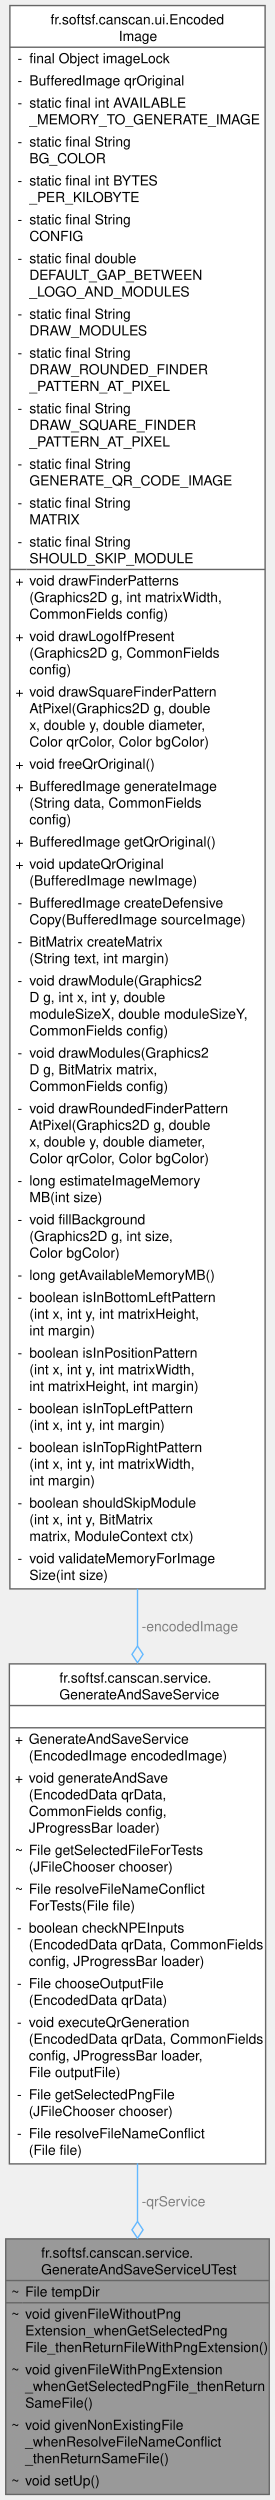
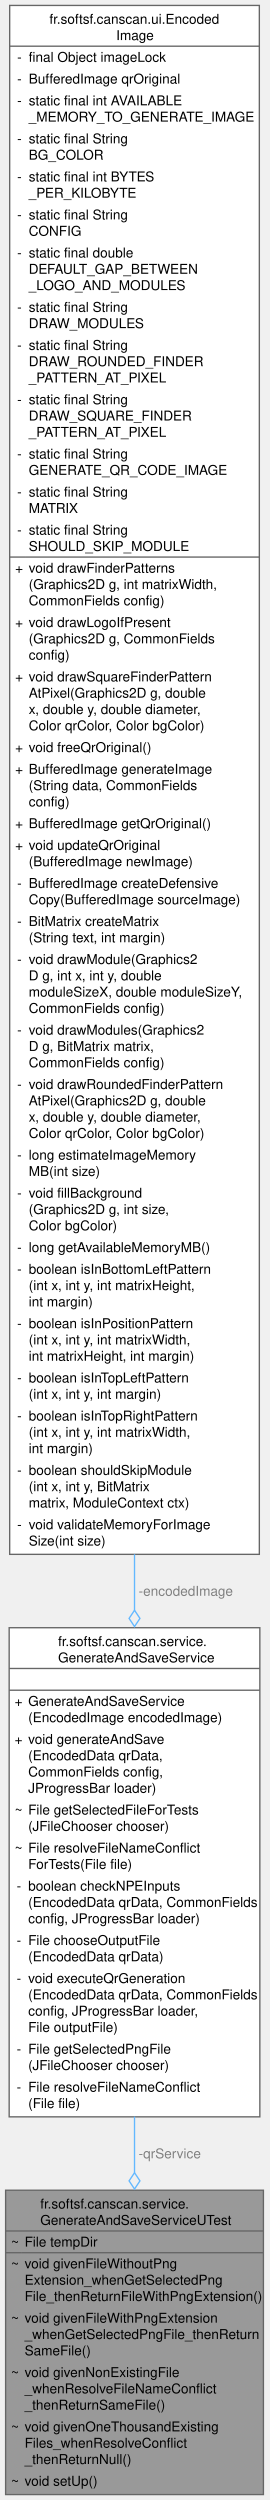
- <svg xmlns="http://www.w3.org/2000/svg" xmlns:xlink="http://www.w3.org/1999/xlink" width="198pt" height="1800pt" viewBox="0.00 0.00 197.75 1800.00">
-   <g id="graph0" class="graph" transform="scale(1 1) rotate(0) translate(4 1796)">
+ <svg xmlns="http://www.w3.org/2000/svg" xmlns:xlink="http://www.w3.org/1999/xlink" width="198pt" height="1840pt" viewBox="0.00 0.00 197.75 1840.00">
+   <g id="graph0" class="graph" transform="scale(1 1) rotate(0) translate(4 1836)">
    <g id="Node000001" class="node">
      <g id="a_Node000001">
        <a xlink:title="Suite de tests unitaires pour le service de génération et de sauvegarde des fichiers QR.">
-           <polygon fill="#999999" stroke="none" points="189.75,-184 0,-184 0,0 189.75,0 189.75,-184" />
-           <text text-anchor="start" x="25.5" y="-170.5" font-family="Helvetica,sans-Serif" font-size="10.00">fr.softsf.canscan.service.</text>
-           <text text-anchor="start" x="25.5" y="-158.5" font-family="Helvetica,sans-Serif" font-size="10.00">GenerateAndSaveServiceUTest</text>
-           <text text-anchor="start" x="4" y="-142.5" font-family="Helvetica,sans-Serif" font-size="10.00">~</text>
-           <text text-anchor="start" x="14" y="-142.5" font-family="Helvetica,sans-Serif" font-size="10.00">File tempDir</text>
+           <polygon fill="#999999" stroke="none" points="189.75,-224 0,-224 0,0 189.75,0 189.75,-224" />
+           <text text-anchor="start" x="25.5" y="-210.5" font-family="Helvetica,sans-Serif" font-size="10.00">fr.softsf.canscan.service.</text>
+           <text text-anchor="start" x="25.5" y="-198.5" font-family="Helvetica,sans-Serif" font-size="10.00">GenerateAndSaveServiceUTest</text>
+           <text text-anchor="start" x="4" y="-182.5" font-family="Helvetica,sans-Serif" font-size="10.00">~</text>
+           <text text-anchor="start" x="14" y="-182.5" font-family="Helvetica,sans-Serif" font-size="10.00">File tempDir</text>
+           <text text-anchor="start" x="4" y="-166.5" font-family="Helvetica,sans-Serif" font-size="10.00">~</text>
+           <text text-anchor="start" x="14" y="-166.5" font-family="Helvetica,sans-Serif" font-size="10.00">void givenFileWithoutPng</text>
+           <text text-anchor="start" x="14" y="-154.5" font-family="Helvetica,sans-Serif" font-size="10.00">Extension_whenGetSelectedPng</text>
+           <text text-anchor="start" x="14" y="-142.5" font-family="Helvetica,sans-Serif" font-size="10.00">File_thenReturnFileWithPngExtension()</text>
          <text text-anchor="start" x="4" y="-126.5" font-family="Helvetica,sans-Serif" font-size="10.00">~</text>
-           <text text-anchor="start" x="14" y="-126.5" font-family="Helvetica,sans-Serif" font-size="10.00">void givenFileWithoutPng</text>
-           <text text-anchor="start" x="14" y="-114.5" font-family="Helvetica,sans-Serif" font-size="10.00">Extension_whenGetSelectedPng</text>
-           <text text-anchor="start" x="14" y="-102.5" font-family="Helvetica,sans-Serif" font-size="10.00">File_thenReturnFileWithPngExtension()</text>
+           <text text-anchor="start" x="14" y="-126.5" font-family="Helvetica,sans-Serif" font-size="10.00">void givenFileWithPngExtension</text>
+           <text text-anchor="start" x="14" y="-114.5" font-family="Helvetica,sans-Serif" font-size="10.00">_whenGetSelectedPngFile_thenReturn</text>
+           <text text-anchor="start" x="14" y="-102.5" font-family="Helvetica,sans-Serif" font-size="10.00">SameFile()</text>
          <text text-anchor="start" x="4" y="-86.5" font-family="Helvetica,sans-Serif" font-size="10.00">~</text>
-           <text text-anchor="start" x="14" y="-86.5" font-family="Helvetica,sans-Serif" font-size="10.00">void givenFileWithPngExtension</text>
-           <text text-anchor="start" x="14" y="-74.5" font-family="Helvetica,sans-Serif" font-size="10.00">_whenGetSelectedPngFile_thenReturn</text>
-           <text text-anchor="start" x="14" y="-62.5" font-family="Helvetica,sans-Serif" font-size="10.00">SameFile()</text>
+           <text text-anchor="start" x="14" y="-86.5" font-family="Helvetica,sans-Serif" font-size="10.00">void givenNonExistingFile</text>
+           <text text-anchor="start" x="14" y="-74.5" font-family="Helvetica,sans-Serif" font-size="10.00">_whenResolveFileNameConflict</text>
+           <text text-anchor="start" x="14" y="-62.5" font-family="Helvetica,sans-Serif" font-size="10.00">_thenReturnSameFile()</text>
          <text text-anchor="start" x="4" y="-46.5" font-family="Helvetica,sans-Serif" font-size="10.00">~</text>
-           <text text-anchor="start" x="14" y="-46.5" font-family="Helvetica,sans-Serif" font-size="10.00">void givenNonExistingFile</text>
-           <text text-anchor="start" x="14" y="-34.5" font-family="Helvetica,sans-Serif" font-size="10.00">_whenResolveFileNameConflict</text>
-           <text text-anchor="start" x="14" y="-22.5" font-family="Helvetica,sans-Serif" font-size="10.00">_thenReturnSameFile()</text>
+           <text text-anchor="start" x="14" y="-46.5" font-family="Helvetica,sans-Serif" font-size="10.00">void givenOneThousandExisting</text>
+           <text text-anchor="start" x="14" y="-34.5" font-family="Helvetica,sans-Serif" font-size="10.00">Files_whenResolveConflict</text>
+           <text text-anchor="start" x="14" y="-22.5" font-family="Helvetica,sans-Serif" font-size="10.00">_thenReturnNull()</text>
          <text text-anchor="start" x="4" y="-6.5" font-family="Helvetica,sans-Serif" font-size="10.00">~</text>
          <text text-anchor="start" x="14" y="-6.5" font-family="Helvetica,sans-Serif" font-size="10.00">void setUp()</text>
-           <polygon fill="#666666" stroke="#666666" points="0,-154 0,-154 189.75,-154 189.75,-154 0,-154" />
-           <polygon fill="#666666" stroke="#666666" points="0,-138 0,-138 12,-138 12,-138 0,-138" />
-           <polygon fill="#666666" stroke="#666666" points="12,-138 12,-138 189.75,-138 189.75,-138 12,-138" />
-           <polygon fill="none" stroke="#666666" points="0,0 0,-184 189.75,-184 189.75,0 0,0" />
+           <polygon fill="#666666" stroke="#666666" points="0,-194 0,-194 189.75,-194 189.75,-194 0,-194" />
+           <polygon fill="#666666" stroke="#666666" points="0,-178 0,-178 12,-178 12,-178 0,-178" />
+           <polygon fill="#666666" stroke="#666666" points="12,-178 12,-178 189.75,-178 189.75,-178 12,-178" />
+           <polygon fill="none" stroke="#666666" points="0,0 0,-224 189.75,-224 189.75,0 0,0" />
        </a>
      </g>
    </g>
    <g id="Node000002" class="node">
      <g id="a_Node000002">
        <a xlink:href="classfr_1_1softsf_1_1canscan_1_1service_1_1_generate_and_save_service.html" target="_top" xlink:title="Service dedicated to QR code generation and saving.">
-           <polygon fill="white" stroke="none" points="187.12,-598 2.62,-598 2.62,-238 187.12,-238 187.12,-598" />
-           <text text-anchor="start" x="38.62" y="-584.5" font-family="Helvetica,sans-Serif" font-size="10.00">fr.softsf.canscan.service.</text>
-           <text text-anchor="start" x="38.62" y="-572.5" font-family="Helvetica,sans-Serif" font-size="10.00">GenerateAndSaveService</text>
-           <text text-anchor="start" x="93.38" y="-556.5" font-family="Helvetica,sans-Serif" font-size="10.00"> </text>
-           <text text-anchor="start" x="6.62" y="-540.5" font-family="Helvetica,sans-Serif" font-size="10.00">+</text>
-           <text text-anchor="start" x="16.62" y="-540.5" font-family="Helvetica,sans-Serif" font-size="10.00">GenerateAndSaveService</text>
-           <text text-anchor="start" x="16.62" y="-528.5" font-family="Helvetica,sans-Serif" font-size="10.00">(EncodedImage encodedImage)</text>
-           <text text-anchor="start" x="6.62" y="-512.5" font-family="Helvetica,sans-Serif" font-size="10.00">+</text>
-           <text text-anchor="start" x="16.62" y="-512.5" font-family="Helvetica,sans-Serif" font-size="10.00">void generateAndSave</text>
-           <text text-anchor="start" x="16.62" y="-500.5" font-family="Helvetica,sans-Serif" font-size="10.00">(EncodedData qrData,</text>
-           <text text-anchor="start" x="16.62" y="-488.5" font-family="Helvetica,sans-Serif" font-size="10.00"> CommonFields config,</text>
-           <text text-anchor="start" x="16.62" y="-476.5" font-family="Helvetica,sans-Serif" font-size="10.00"> JProgressBar loader)</text>
-           <text text-anchor="start" x="6.62" y="-460.5" font-family="Helvetica,sans-Serif" font-size="10.00">~</text>
-           <text text-anchor="start" x="16.62" y="-460.5" font-family="Helvetica,sans-Serif" font-size="10.00">File getSelectedFileForTests</text>
-           <text text-anchor="start" x="16.62" y="-448.5" font-family="Helvetica,sans-Serif" font-size="10.00">(JFileChooser chooser)</text>
-           <text text-anchor="start" x="6.62" y="-432.5" font-family="Helvetica,sans-Serif" font-size="10.00">~</text>
-           <text text-anchor="start" x="16.62" y="-432.5" font-family="Helvetica,sans-Serif" font-size="10.00">File resolveFileNameConflict</text>
-           <text text-anchor="start" x="16.62" y="-420.5" font-family="Helvetica,sans-Serif" font-size="10.00">ForTests(File file)</text>
+           <polygon fill="white" stroke="none" points="187.12,-638 2.62,-638 2.62,-278 187.12,-278 187.12,-638" />
+           <text text-anchor="start" x="38.62" y="-624.5" font-family="Helvetica,sans-Serif" font-size="10.00">fr.softsf.canscan.service.</text>
+           <text text-anchor="start" x="38.62" y="-612.5" font-family="Helvetica,sans-Serif" font-size="10.00">GenerateAndSaveService</text>
+           <text text-anchor="start" x="93.38" y="-596.5" font-family="Helvetica,sans-Serif" font-size="10.00"> </text>
+           <text text-anchor="start" x="6.62" y="-580.5" font-family="Helvetica,sans-Serif" font-size="10.00">+</text>
+           <text text-anchor="start" x="16.62" y="-580.5" font-family="Helvetica,sans-Serif" font-size="10.00">GenerateAndSaveService</text>
+           <text text-anchor="start" x="16.62" y="-568.5" font-family="Helvetica,sans-Serif" font-size="10.00">(EncodedImage encodedImage)</text>
+           <text text-anchor="start" x="6.62" y="-552.5" font-family="Helvetica,sans-Serif" font-size="10.00">+</text>
+           <text text-anchor="start" x="16.62" y="-552.5" font-family="Helvetica,sans-Serif" font-size="10.00">void generateAndSave</text>
+           <text text-anchor="start" x="16.62" y="-540.5" font-family="Helvetica,sans-Serif" font-size="10.00">(EncodedData qrData,</text>
+           <text text-anchor="start" x="16.62" y="-528.5" font-family="Helvetica,sans-Serif" font-size="10.00"> CommonFields config,</text>
+           <text text-anchor="start" x="16.62" y="-516.5" font-family="Helvetica,sans-Serif" font-size="10.00"> JProgressBar loader)</text>
+           <text text-anchor="start" x="6.62" y="-500.5" font-family="Helvetica,sans-Serif" font-size="10.00">~</text>
+           <text text-anchor="start" x="16.62" y="-500.5" font-family="Helvetica,sans-Serif" font-size="10.00">File getSelectedFileForTests</text>
+           <text text-anchor="start" x="16.62" y="-488.5" font-family="Helvetica,sans-Serif" font-size="10.00">(JFileChooser chooser)</text>
+           <text text-anchor="start" x="6.62" y="-472.5" font-family="Helvetica,sans-Serif" font-size="10.00">~</text>
+           <text text-anchor="start" x="16.62" y="-472.5" font-family="Helvetica,sans-Serif" font-size="10.00">File resolveFileNameConflict</text>
+           <text text-anchor="start" x="16.62" y="-460.5" font-family="Helvetica,sans-Serif" font-size="10.00">ForTests(File file)</text>
+           <text text-anchor="start" x="8.12" y="-444.5" font-family="Helvetica,sans-Serif" font-size="10.00">-</text>
+           <text text-anchor="start" x="16.62" y="-444.5" font-family="Helvetica,sans-Serif" font-size="10.00">boolean checkNPEInputs</text>
+           <text text-anchor="start" x="16.62" y="-432.5" font-family="Helvetica,sans-Serif" font-size="10.00">(EncodedData qrData, CommonFields</text>
+           <text text-anchor="start" x="16.62" y="-420.5" font-family="Helvetica,sans-Serif" font-size="10.00"> config, JProgressBar loader)</text>
          <text text-anchor="start" x="8.12" y="-404.5" font-family="Helvetica,sans-Serif" font-size="10.00">-</text>
-           <text text-anchor="start" x="16.62" y="-404.5" font-family="Helvetica,sans-Serif" font-size="10.00">boolean checkNPEInputs</text>
-           <text text-anchor="start" x="16.62" y="-392.5" font-family="Helvetica,sans-Serif" font-size="10.00">(EncodedData qrData, CommonFields</text>
-           <text text-anchor="start" x="16.62" y="-380.5" font-family="Helvetica,sans-Serif" font-size="10.00"> config, JProgressBar loader)</text>
-           <text text-anchor="start" x="8.12" y="-364.5" font-family="Helvetica,sans-Serif" font-size="10.00">-</text>
-           <text text-anchor="start" x="16.62" y="-364.5" font-family="Helvetica,sans-Serif" font-size="10.00">File chooseOutputFile</text>
-           <text text-anchor="start" x="16.62" y="-352.5" font-family="Helvetica,sans-Serif" font-size="10.00">(EncodedData qrData)</text>
-           <text text-anchor="start" x="8.12" y="-336.5" font-family="Helvetica,sans-Serif" font-size="10.00">-</text>
-           <text text-anchor="start" x="16.62" y="-336.5" font-family="Helvetica,sans-Serif" font-size="10.00">void executeQrGeneration</text>
-           <text text-anchor="start" x="16.62" y="-324.5" font-family="Helvetica,sans-Serif" font-size="10.00">(EncodedData qrData, CommonFields</text>
-           <text text-anchor="start" x="16.62" y="-312.5" font-family="Helvetica,sans-Serif" font-size="10.00"> config, JProgressBar loader,</text>
-           <text text-anchor="start" x="16.62" y="-300.5" font-family="Helvetica,sans-Serif" font-size="10.00"> File outputFile)</text>
-           <text text-anchor="start" x="8.12" y="-284.5" font-family="Helvetica,sans-Serif" font-size="10.00">-</text>
-           <text text-anchor="start" x="16.62" y="-284.5" font-family="Helvetica,sans-Serif" font-size="10.00">File getSelectedPngFile</text>
-           <text text-anchor="start" x="16.62" y="-272.5" font-family="Helvetica,sans-Serif" font-size="10.00">(JFileChooser chooser)</text>
-           <text text-anchor="start" x="8.12" y="-256.5" font-family="Helvetica,sans-Serif" font-size="10.00">-</text>
-           <text text-anchor="start" x="16.62" y="-256.5" font-family="Helvetica,sans-Serif" font-size="10.00">File resolveFileNameConflict</text>
-           <text text-anchor="start" x="16.62" y="-244.5" font-family="Helvetica,sans-Serif" font-size="10.00">(File file)</text>
-           <polygon fill="#666666" stroke="#666666" points="2.62,-568 2.62,-568 187.12,-568 187.12,-568 2.62,-568" />
-           <polygon fill="#666666" stroke="#666666" points="2.62,-552 2.62,-552 187.12,-552 187.12,-552 2.62,-552" />
-           <polygon fill="none" stroke="#666666" points="2.62,-238 2.62,-598 187.12,-598 187.12,-238 2.62,-238" />
+           <text text-anchor="start" x="16.62" y="-404.5" font-family="Helvetica,sans-Serif" font-size="10.00">File chooseOutputFile</text>
+           <text text-anchor="start" x="16.62" y="-392.5" font-family="Helvetica,sans-Serif" font-size="10.00">(EncodedData qrData)</text>
+           <text text-anchor="start" x="8.12" y="-376.5" font-family="Helvetica,sans-Serif" font-size="10.00">-</text>
+           <text text-anchor="start" x="16.62" y="-376.5" font-family="Helvetica,sans-Serif" font-size="10.00">void executeQrGeneration</text>
+           <text text-anchor="start" x="16.62" y="-364.5" font-family="Helvetica,sans-Serif" font-size="10.00">(EncodedData qrData, CommonFields</text>
+           <text text-anchor="start" x="16.62" y="-352.5" font-family="Helvetica,sans-Serif" font-size="10.00"> config, JProgressBar loader,</text>
+           <text text-anchor="start" x="16.62" y="-340.5" font-family="Helvetica,sans-Serif" font-size="10.00"> File outputFile)</text>
+           <text text-anchor="start" x="8.12" y="-324.5" font-family="Helvetica,sans-Serif" font-size="10.00">-</text>
+           <text text-anchor="start" x="16.62" y="-324.5" font-family="Helvetica,sans-Serif" font-size="10.00">File getSelectedPngFile</text>
+           <text text-anchor="start" x="16.62" y="-312.5" font-family="Helvetica,sans-Serif" font-size="10.00">(JFileChooser chooser)</text>
+           <text text-anchor="start" x="8.12" y="-296.5" font-family="Helvetica,sans-Serif" font-size="10.00">-</text>
+           <text text-anchor="start" x="16.62" y="-296.5" font-family="Helvetica,sans-Serif" font-size="10.00">File resolveFileNameConflict</text>
+           <text text-anchor="start" x="16.62" y="-284.5" font-family="Helvetica,sans-Serif" font-size="10.00">(File file)</text>
+           <polygon fill="#666666" stroke="#666666" points="2.62,-608 2.62,-608 187.12,-608 187.12,-608 2.62,-608" />
+           <polygon fill="#666666" stroke="#666666" points="2.62,-592 2.62,-592 187.12,-592 187.12,-592 2.62,-592" />
+           <polygon fill="none" stroke="#666666" points="2.62,-278 2.62,-638 187.12,-638 187.12,-278 2.62,-278" />
        </a>
      </g>
    </g>
    <g id="edge1_Node000001_Node000002" class="edge">
      <g id="a_edge1_Node000001_Node000002">
        <a xlink:title=" ">
-           <path fill="none" stroke="#63b8ff" d="M94.88,-238.41C94.88,-224.07 94.88,-209.91 94.88,-196.37" />
-           <polygon fill="none" stroke="#63b8ff" points="94.88,-196.51 90.88,-190.51 94.88,-184.51 98.88,-190.51 94.88,-196.51" />
-         </a>
-       </g>
-       <text text-anchor="start" x="97.88" y="-207.5" font-family="Helvetica,sans-Serif" font-size="10.00" fill="grey">-qrService</text>
+           <path fill="none" stroke="#63b8ff" d="M94.88,-278.2C94.88,-264.2 94.88,-250.27 94.88,-236.77" />
+           <polygon fill="none" stroke="#63b8ff" points="94.88,-236.87 90.88,-230.87 94.88,-224.87 98.88,-230.87 94.88,-236.87" />
+         </a>
+       </g>
+       <text text-anchor="start" x="97.88" y="-247.5" font-family="Helvetica,sans-Serif" font-size="10.00" fill="grey">-qrService</text>
    </g>
    <g id="Node000003" class="node">
      <g id="a_Node000003">
        <a xlink:href="classfr_1_1softsf_1_1canscan_1_1ui_1_1_encoded_image.html" target="_top" xlink:title="Thread-safe singleton to hold a shared QR code BufferedImage.">
-           <polygon fill="white" stroke="none" points="186.75,-1792 3,-1792 3,-652 186.75,-652 186.75,-1792" />
-           <text text-anchor="start" x="32.25" y="-1778.5" font-family="Helvetica,sans-Serif" font-size="10.00">fr.softsf.canscan.ui.Encoded</text>
-           <text text-anchor="start" x="81.38" y="-1766.5" font-family="Helvetica,sans-Serif" font-size="10.00">Image</text>
-           <text text-anchor="start" x="8.5" y="-1750.5" font-family="Helvetica,sans-Serif" font-size="10.00">-</text>
-           <text text-anchor="start" x="17" y="-1750.5" font-family="Helvetica,sans-Serif" font-size="10.00">final Object imageLock</text>
-           <text text-anchor="start" x="8.5" y="-1734.5" font-family="Helvetica,sans-Serif" font-size="10.00">-</text>
-           <text text-anchor="start" x="17" y="-1734.5" font-family="Helvetica,sans-Serif" font-size="10.00">BufferedImage qrOriginal</text>
-           <text text-anchor="start" x="8.5" y="-1718.5" font-family="Helvetica,sans-Serif" font-size="10.00">-</text>
-           <text text-anchor="start" x="17" y="-1718.5" font-family="Helvetica,sans-Serif" font-size="10.00">static final int AVAILABLE</text>
-           <text text-anchor="start" x="17" y="-1706.5" font-family="Helvetica,sans-Serif" font-size="10.00">_MEMORY_TO_GENERATE_IMAGE</text>
-           <text text-anchor="start" x="8.5" y="-1690.5" font-family="Helvetica,sans-Serif" font-size="10.00">-</text>
-           <text text-anchor="start" x="17" y="-1690.5" font-family="Helvetica,sans-Serif" font-size="10.00">static final String</text>
-           <text text-anchor="start" x="17" y="-1678.5" font-family="Helvetica,sans-Serif" font-size="10.00"> BG_COLOR</text>
-           <text text-anchor="start" x="8.5" y="-1662.5" font-family="Helvetica,sans-Serif" font-size="10.00">-</text>
-           <text text-anchor="start" x="17" y="-1662.5" font-family="Helvetica,sans-Serif" font-size="10.00">static final int BYTES</text>
-           <text text-anchor="start" x="17" y="-1650.5" font-family="Helvetica,sans-Serif" font-size="10.00">_PER_KILOBYTE</text>
-           <text text-anchor="start" x="8.5" y="-1634.5" font-family="Helvetica,sans-Serif" font-size="10.00">-</text>
-           <text text-anchor="start" x="17" y="-1634.5" font-family="Helvetica,sans-Serif" font-size="10.00">static final String</text>
-           <text text-anchor="start" x="17" y="-1622.5" font-family="Helvetica,sans-Serif" font-size="10.00"> CONFIG</text>
+           <polygon fill="white" stroke="none" points="186.75,-1832 3,-1832 3,-692 186.75,-692 186.75,-1832" />
+           <text text-anchor="start" x="32.25" y="-1818.5" font-family="Helvetica,sans-Serif" font-size="10.00">fr.softsf.canscan.ui.Encoded</text>
+           <text text-anchor="start" x="81.38" y="-1806.5" font-family="Helvetica,sans-Serif" font-size="10.00">Image</text>
+           <text text-anchor="start" x="8.5" y="-1790.5" font-family="Helvetica,sans-Serif" font-size="10.00">-</text>
+           <text text-anchor="start" x="17" y="-1790.5" font-family="Helvetica,sans-Serif" font-size="10.00">final Object imageLock</text>
+           <text text-anchor="start" x="8.5" y="-1774.5" font-family="Helvetica,sans-Serif" font-size="10.00">-</text>
+           <text text-anchor="start" x="17" y="-1774.5" font-family="Helvetica,sans-Serif" font-size="10.00">BufferedImage qrOriginal</text>
+           <text text-anchor="start" x="8.5" y="-1758.5" font-family="Helvetica,sans-Serif" font-size="10.00">-</text>
+           <text text-anchor="start" x="17" y="-1758.5" font-family="Helvetica,sans-Serif" font-size="10.00">static final int AVAILABLE</text>
+           <text text-anchor="start" x="17" y="-1746.5" font-family="Helvetica,sans-Serif" font-size="10.00">_MEMORY_TO_GENERATE_IMAGE</text>
+           <text text-anchor="start" x="8.5" y="-1730.5" font-family="Helvetica,sans-Serif" font-size="10.00">-</text>
+           <text text-anchor="start" x="17" y="-1730.5" font-family="Helvetica,sans-Serif" font-size="10.00">static final String</text>
+           <text text-anchor="start" x="17" y="-1718.5" font-family="Helvetica,sans-Serif" font-size="10.00"> BG_COLOR</text>
+           <text text-anchor="start" x="8.5" y="-1702.5" font-family="Helvetica,sans-Serif" font-size="10.00">-</text>
+           <text text-anchor="start" x="17" y="-1702.5" font-family="Helvetica,sans-Serif" font-size="10.00">static final int BYTES</text>
+           <text text-anchor="start" x="17" y="-1690.5" font-family="Helvetica,sans-Serif" font-size="10.00">_PER_KILOBYTE</text>
+           <text text-anchor="start" x="8.5" y="-1674.5" font-family="Helvetica,sans-Serif" font-size="10.00">-</text>
+           <text text-anchor="start" x="17" y="-1674.5" font-family="Helvetica,sans-Serif" font-size="10.00">static final String</text>
+           <text text-anchor="start" x="17" y="-1662.5" font-family="Helvetica,sans-Serif" font-size="10.00"> CONFIG</text>
+           <text text-anchor="start" x="8.5" y="-1646.5" font-family="Helvetica,sans-Serif" font-size="10.00">-</text>
+           <text text-anchor="start" x="17" y="-1646.5" font-family="Helvetica,sans-Serif" font-size="10.00">static final double</text>
+           <text text-anchor="start" x="17" y="-1634.5" font-family="Helvetica,sans-Serif" font-size="10.00"> DEFAULT_GAP_BETWEEN</text>
+           <text text-anchor="start" x="17" y="-1622.5" font-family="Helvetica,sans-Serif" font-size="10.00">_LOGO_AND_MODULES</text>
          <text text-anchor="start" x="8.5" y="-1606.5" font-family="Helvetica,sans-Serif" font-size="10.00">-</text>
-           <text text-anchor="start" x="17" y="-1606.5" font-family="Helvetica,sans-Serif" font-size="10.00">static final double</text>
-           <text text-anchor="start" x="17" y="-1594.5" font-family="Helvetica,sans-Serif" font-size="10.00"> DEFAULT_GAP_BETWEEN</text>
-           <text text-anchor="start" x="17" y="-1582.5" font-family="Helvetica,sans-Serif" font-size="10.00">_LOGO_AND_MODULES</text>
-           <text text-anchor="start" x="8.5" y="-1566.5" font-family="Helvetica,sans-Serif" font-size="10.00">-</text>
-           <text text-anchor="start" x="17" y="-1566.5" font-family="Helvetica,sans-Serif" font-size="10.00">static final String</text>
-           <text text-anchor="start" x="17" y="-1554.5" font-family="Helvetica,sans-Serif" font-size="10.00"> DRAW_MODULES</text>
+           <text text-anchor="start" x="17" y="-1606.5" font-family="Helvetica,sans-Serif" font-size="10.00">static final String</text>
+           <text text-anchor="start" x="17" y="-1594.5" font-family="Helvetica,sans-Serif" font-size="10.00"> DRAW_MODULES</text>
+           <text text-anchor="start" x="8.5" y="-1578.5" font-family="Helvetica,sans-Serif" font-size="10.00">-</text>
+           <text text-anchor="start" x="17" y="-1578.5" font-family="Helvetica,sans-Serif" font-size="10.00">static final String</text>
+           <text text-anchor="start" x="17" y="-1566.5" font-family="Helvetica,sans-Serif" font-size="10.00"> DRAW_ROUNDED_FINDER</text>
+           <text text-anchor="start" x="17" y="-1554.5" font-family="Helvetica,sans-Serif" font-size="10.00">_PATTERN_AT_PIXEL</text>
          <text text-anchor="start" x="8.5" y="-1538.5" font-family="Helvetica,sans-Serif" font-size="10.00">-</text>
          <text text-anchor="start" x="17" y="-1538.5" font-family="Helvetica,sans-Serif" font-size="10.00">static final String</text>
-           <text text-anchor="start" x="17" y="-1526.5" font-family="Helvetica,sans-Serif" font-size="10.00"> DRAW_ROUNDED_FINDER</text>
+           <text text-anchor="start" x="17" y="-1526.5" font-family="Helvetica,sans-Serif" font-size="10.00"> DRAW_SQUARE_FINDER</text>
          <text text-anchor="start" x="17" y="-1514.5" font-family="Helvetica,sans-Serif" font-size="10.00">_PATTERN_AT_PIXEL</text>
          <text text-anchor="start" x="8.5" y="-1498.5" font-family="Helvetica,sans-Serif" font-size="10.00">-</text>
          <text text-anchor="start" x="17" y="-1498.5" font-family="Helvetica,sans-Serif" font-size="10.00">static final String</text>
-           <text text-anchor="start" x="17" y="-1486.5" font-family="Helvetica,sans-Serif" font-size="10.00"> DRAW_SQUARE_FINDER</text>
-           <text text-anchor="start" x="17" y="-1474.5" font-family="Helvetica,sans-Serif" font-size="10.00">_PATTERN_AT_PIXEL</text>
-           <text text-anchor="start" x="8.5" y="-1458.5" font-family="Helvetica,sans-Serif" font-size="10.00">-</text>
-           <text text-anchor="start" x="17" y="-1458.5" font-family="Helvetica,sans-Serif" font-size="10.00">static final String</text>
-           <text text-anchor="start" x="17" y="-1446.5" font-family="Helvetica,sans-Serif" font-size="10.00"> GENERATE_QR_CODE_IMAGE</text>
-           <text text-anchor="start" x="8.5" y="-1430.5" font-family="Helvetica,sans-Serif" font-size="10.00">-</text>
-           <text text-anchor="start" x="17" y="-1430.5" font-family="Helvetica,sans-Serif" font-size="10.00">static final String</text>
-           <text text-anchor="start" x="17" y="-1418.5" font-family="Helvetica,sans-Serif" font-size="10.00"> MATRIX</text>
-           <text text-anchor="start" x="8.5" y="-1402.5" font-family="Helvetica,sans-Serif" font-size="10.00">-</text>
-           <text text-anchor="start" x="17" y="-1402.5" font-family="Helvetica,sans-Serif" font-size="10.00">static final String</text>
-           <text text-anchor="start" x="17" y="-1390.5" font-family="Helvetica,sans-Serif" font-size="10.00"> SHOULD_SKIP_MODULE</text>
+           <text text-anchor="start" x="17" y="-1486.5" font-family="Helvetica,sans-Serif" font-size="10.00"> GENERATE_QR_CODE_IMAGE</text>
+           <text text-anchor="start" x="8.5" y="-1470.5" font-family="Helvetica,sans-Serif" font-size="10.00">-</text>
+           <text text-anchor="start" x="17" y="-1470.5" font-family="Helvetica,sans-Serif" font-size="10.00">static final String</text>
+           <text text-anchor="start" x="17" y="-1458.5" font-family="Helvetica,sans-Serif" font-size="10.00"> MATRIX</text>
+           <text text-anchor="start" x="8.5" y="-1442.5" font-family="Helvetica,sans-Serif" font-size="10.00">-</text>
+           <text text-anchor="start" x="17" y="-1442.5" font-family="Helvetica,sans-Serif" font-size="10.00">static final String</text>
+           <text text-anchor="start" x="17" y="-1430.5" font-family="Helvetica,sans-Serif" font-size="10.00"> SHOULD_SKIP_MODULE</text>
+           <text text-anchor="start" x="7" y="-1414.5" font-family="Helvetica,sans-Serif" font-size="10.00">+</text>
+           <text text-anchor="start" x="17" y="-1414.5" font-family="Helvetica,sans-Serif" font-size="10.00">void drawFinderPatterns</text>
+           <text text-anchor="start" x="17" y="-1402.5" font-family="Helvetica,sans-Serif" font-size="10.00">(Graphics2D g, int matrixWidth,</text>
+           <text text-anchor="start" x="17" y="-1390.5" font-family="Helvetica,sans-Serif" font-size="10.00"> CommonFields config)</text>
          <text text-anchor="start" x="7" y="-1374.5" font-family="Helvetica,sans-Serif" font-size="10.00">+</text>
-           <text text-anchor="start" x="17" y="-1374.5" font-family="Helvetica,sans-Serif" font-size="10.00">void drawFinderPatterns</text>
-           <text text-anchor="start" x="17" y="-1362.5" font-family="Helvetica,sans-Serif" font-size="10.00">(Graphics2D g, int matrixWidth,</text>
-           <text text-anchor="start" x="17" y="-1350.5" font-family="Helvetica,sans-Serif" font-size="10.00"> CommonFields config)</text>
+           <text text-anchor="start" x="17" y="-1374.5" font-family="Helvetica,sans-Serif" font-size="10.00">void drawLogoIfPresent</text>
+           <text text-anchor="start" x="17" y="-1362.5" font-family="Helvetica,sans-Serif" font-size="10.00">(Graphics2D g, CommonFields</text>
+           <text text-anchor="start" x="17" y="-1350.5" font-family="Helvetica,sans-Serif" font-size="10.00"> config)</text>
          <text text-anchor="start" x="7" y="-1334.5" font-family="Helvetica,sans-Serif" font-size="10.00">+</text>
-           <text text-anchor="start" x="17" y="-1334.5" font-family="Helvetica,sans-Serif" font-size="10.00">void drawLogoIfPresent</text>
-           <text text-anchor="start" x="17" y="-1322.5" font-family="Helvetica,sans-Serif" font-size="10.00">(Graphics2D g, CommonFields</text>
-           <text text-anchor="start" x="17" y="-1310.5" font-family="Helvetica,sans-Serif" font-size="10.00"> config)</text>
-           <text text-anchor="start" x="7" y="-1294.5" font-family="Helvetica,sans-Serif" font-size="10.00">+</text>
-           <text text-anchor="start" x="17" y="-1294.5" font-family="Helvetica,sans-Serif" font-size="10.00">void drawSquareFinderPattern</text>
-           <text text-anchor="start" x="17" y="-1282.5" font-family="Helvetica,sans-Serif" font-size="10.00">AtPixel(Graphics2D g, double</text>
-           <text text-anchor="start" x="17" y="-1270.5" font-family="Helvetica,sans-Serif" font-size="10.00"> x, double y, double diameter,</text>
-           <text text-anchor="start" x="17" y="-1258.5" font-family="Helvetica,sans-Serif" font-size="10.00"> Color qrColor, Color bgColor)</text>
-           <text text-anchor="start" x="7" y="-1242.5" font-family="Helvetica,sans-Serif" font-size="10.00">+</text>
-           <text text-anchor="start" x="17" y="-1242.5" font-family="Helvetica,sans-Serif" font-size="10.00">void freeQrOriginal()</text>
+           <text text-anchor="start" x="17" y="-1334.5" font-family="Helvetica,sans-Serif" font-size="10.00">void drawSquareFinderPattern</text>
+           <text text-anchor="start" x="17" y="-1322.5" font-family="Helvetica,sans-Serif" font-size="10.00">AtPixel(Graphics2D g, double</text>
+           <text text-anchor="start" x="17" y="-1310.5" font-family="Helvetica,sans-Serif" font-size="10.00"> x, double y, double diameter,</text>
+           <text text-anchor="start" x="17" y="-1298.5" font-family="Helvetica,sans-Serif" font-size="10.00"> Color qrColor, Color bgColor)</text>
+           <text text-anchor="start" x="7" y="-1282.5" font-family="Helvetica,sans-Serif" font-size="10.00">+</text>
+           <text text-anchor="start" x="17" y="-1282.5" font-family="Helvetica,sans-Serif" font-size="10.00">void freeQrOriginal()</text>
+           <text text-anchor="start" x="7" y="-1266.5" font-family="Helvetica,sans-Serif" font-size="10.00">+</text>
+           <text text-anchor="start" x="17" y="-1266.5" font-family="Helvetica,sans-Serif" font-size="10.00">BufferedImage generateImage</text>
+           <text text-anchor="start" x="17" y="-1254.5" font-family="Helvetica,sans-Serif" font-size="10.00">(String data, CommonFields</text>
+           <text text-anchor="start" x="17" y="-1242.5" font-family="Helvetica,sans-Serif" font-size="10.00"> config)</text>
          <text text-anchor="start" x="7" y="-1226.5" font-family="Helvetica,sans-Serif" font-size="10.00">+</text>
-           <text text-anchor="start" x="17" y="-1226.5" font-family="Helvetica,sans-Serif" font-size="10.00">BufferedImage generateImage</text>
-           <text text-anchor="start" x="17" y="-1214.5" font-family="Helvetica,sans-Serif" font-size="10.00">(String data, CommonFields</text>
-           <text text-anchor="start" x="17" y="-1202.5" font-family="Helvetica,sans-Serif" font-size="10.00"> config)</text>
-           <text text-anchor="start" x="7" y="-1186.5" font-family="Helvetica,sans-Serif" font-size="10.00">+</text>
-           <text text-anchor="start" x="17" y="-1186.5" font-family="Helvetica,sans-Serif" font-size="10.00">BufferedImage getQrOriginal()</text>
-           <text text-anchor="start" x="7" y="-1170.5" font-family="Helvetica,sans-Serif" font-size="10.00">+</text>
-           <text text-anchor="start" x="17" y="-1170.5" font-family="Helvetica,sans-Serif" font-size="10.00">void updateQrOriginal</text>
-           <text text-anchor="start" x="17" y="-1158.5" font-family="Helvetica,sans-Serif" font-size="10.00">(BufferedImage newImage)</text>
-           <text text-anchor="start" x="8.5" y="-1142.5" font-family="Helvetica,sans-Serif" font-size="10.00">-</text>
-           <text text-anchor="start" x="17" y="-1142.5" font-family="Helvetica,sans-Serif" font-size="10.00">BufferedImage createDefensive</text>
-           <text text-anchor="start" x="17" y="-1130.5" font-family="Helvetica,sans-Serif" font-size="10.00">Copy(BufferedImage sourceImage)</text>
-           <text text-anchor="start" x="8.5" y="-1114.5" font-family="Helvetica,sans-Serif" font-size="10.00">-</text>
-           <text text-anchor="start" x="17" y="-1114.5" font-family="Helvetica,sans-Serif" font-size="10.00">BitMatrix createMatrix</text>
-           <text text-anchor="start" x="17" y="-1102.5" font-family="Helvetica,sans-Serif" font-size="10.00">(String text, int margin)</text>
-           <text text-anchor="start" x="8.5" y="-1086.5" font-family="Helvetica,sans-Serif" font-size="10.00">-</text>
-           <text text-anchor="start" x="17" y="-1086.5" font-family="Helvetica,sans-Serif" font-size="10.00">void drawModule(Graphics2</text>
-           <text text-anchor="start" x="17" y="-1074.5" font-family="Helvetica,sans-Serif" font-size="10.00">D g, int x, int y, double</text>
-           <text text-anchor="start" x="17" y="-1062.5" font-family="Helvetica,sans-Serif" font-size="10.00"> moduleSizeX, double moduleSizeY,</text>
+           <text text-anchor="start" x="17" y="-1226.5" font-family="Helvetica,sans-Serif" font-size="10.00">BufferedImage getQrOriginal()</text>
+           <text text-anchor="start" x="7" y="-1210.5" font-family="Helvetica,sans-Serif" font-size="10.00">+</text>
+           <text text-anchor="start" x="17" y="-1210.5" font-family="Helvetica,sans-Serif" font-size="10.00">void updateQrOriginal</text>
+           <text text-anchor="start" x="17" y="-1198.5" font-family="Helvetica,sans-Serif" font-size="10.00">(BufferedImage newImage)</text>
+           <text text-anchor="start" x="8.5" y="-1182.5" font-family="Helvetica,sans-Serif" font-size="10.00">-</text>
+           <text text-anchor="start" x="17" y="-1182.5" font-family="Helvetica,sans-Serif" font-size="10.00">BufferedImage createDefensive</text>
+           <text text-anchor="start" x="17" y="-1170.5" font-family="Helvetica,sans-Serif" font-size="10.00">Copy(BufferedImage sourceImage)</text>
+           <text text-anchor="start" x="8.5" y="-1154.5" font-family="Helvetica,sans-Serif" font-size="10.00">-</text>
+           <text text-anchor="start" x="17" y="-1154.5" font-family="Helvetica,sans-Serif" font-size="10.00">BitMatrix createMatrix</text>
+           <text text-anchor="start" x="17" y="-1142.5" font-family="Helvetica,sans-Serif" font-size="10.00">(String text, int margin)</text>
+           <text text-anchor="start" x="8.5" y="-1126.5" font-family="Helvetica,sans-Serif" font-size="10.00">-</text>
+           <text text-anchor="start" x="17" y="-1126.5" font-family="Helvetica,sans-Serif" font-size="10.00">void drawModule(Graphics2</text>
+           <text text-anchor="start" x="17" y="-1114.5" font-family="Helvetica,sans-Serif" font-size="10.00">D g, int x, int y, double</text>
+           <text text-anchor="start" x="17" y="-1102.5" font-family="Helvetica,sans-Serif" font-size="10.00"> moduleSizeX, double moduleSizeY,</text>
+           <text text-anchor="start" x="17" y="-1090.5" font-family="Helvetica,sans-Serif" font-size="10.00"> CommonFields config)</text>
+           <text text-anchor="start" x="8.5" y="-1074.5" font-family="Helvetica,sans-Serif" font-size="10.00">-</text>
+           <text text-anchor="start" x="17" y="-1074.5" font-family="Helvetica,sans-Serif" font-size="10.00">void drawModules(Graphics2</text>
+           <text text-anchor="start" x="17" y="-1062.5" font-family="Helvetica,sans-Serif" font-size="10.00">D g, BitMatrix matrix,</text>
          <text text-anchor="start" x="17" y="-1050.5" font-family="Helvetica,sans-Serif" font-size="10.00"> CommonFields config)</text>
          <text text-anchor="start" x="8.5" y="-1034.5" font-family="Helvetica,sans-Serif" font-size="10.00">-</text>
-           <text text-anchor="start" x="17" y="-1034.5" font-family="Helvetica,sans-Serif" font-size="10.00">void drawModules(Graphics2</text>
-           <text text-anchor="start" x="17" y="-1022.5" font-family="Helvetica,sans-Serif" font-size="10.00">D g, BitMatrix matrix,</text>
-           <text text-anchor="start" x="17" y="-1010.5" font-family="Helvetica,sans-Serif" font-size="10.00"> CommonFields config)</text>
-           <text text-anchor="start" x="8.5" y="-994.5" font-family="Helvetica,sans-Serif" font-size="10.00">-</text>
-           <text text-anchor="start" x="17" y="-994.5" font-family="Helvetica,sans-Serif" font-size="10.00">void drawRoundedFinderPattern</text>
-           <text text-anchor="start" x="17" y="-982.5" font-family="Helvetica,sans-Serif" font-size="10.00">AtPixel(Graphics2D g, double</text>
-           <text text-anchor="start" x="17" y="-970.5" font-family="Helvetica,sans-Serif" font-size="10.00"> x, double y, double diameter,</text>
-           <text text-anchor="start" x="17" y="-958.5" font-family="Helvetica,sans-Serif" font-size="10.00"> Color qrColor, Color bgColor)</text>
-           <text text-anchor="start" x="8.5" y="-942.5" font-family="Helvetica,sans-Serif" font-size="10.00">-</text>
-           <text text-anchor="start" x="17" y="-942.5" font-family="Helvetica,sans-Serif" font-size="10.00">long estimateImageMemory</text>
-           <text text-anchor="start" x="17" y="-930.5" font-family="Helvetica,sans-Serif" font-size="10.00">MB(int size)</text>
+           <text text-anchor="start" x="17" y="-1034.5" font-family="Helvetica,sans-Serif" font-size="10.00">void drawRoundedFinderPattern</text>
+           <text text-anchor="start" x="17" y="-1022.5" font-family="Helvetica,sans-Serif" font-size="10.00">AtPixel(Graphics2D g, double</text>
+           <text text-anchor="start" x="17" y="-1010.5" font-family="Helvetica,sans-Serif" font-size="10.00"> x, double y, double diameter,</text>
+           <text text-anchor="start" x="17" y="-998.5" font-family="Helvetica,sans-Serif" font-size="10.00"> Color qrColor, Color bgColor)</text>
+           <text text-anchor="start" x="8.5" y="-982.5" font-family="Helvetica,sans-Serif" font-size="10.00">-</text>
+           <text text-anchor="start" x="17" y="-982.5" font-family="Helvetica,sans-Serif" font-size="10.00">long estimateImageMemory</text>
+           <text text-anchor="start" x="17" y="-970.5" font-family="Helvetica,sans-Serif" font-size="10.00">MB(int size)</text>
+           <text text-anchor="start" x="8.5" y="-954.5" font-family="Helvetica,sans-Serif" font-size="10.00">-</text>
+           <text text-anchor="start" x="17" y="-954.5" font-family="Helvetica,sans-Serif" font-size="10.00">void fillBackground</text>
+           <text text-anchor="start" x="17" y="-942.5" font-family="Helvetica,sans-Serif" font-size="10.00">(Graphics2D g, int size,</text>
+           <text text-anchor="start" x="17" y="-930.5" font-family="Helvetica,sans-Serif" font-size="10.00"> Color bgColor)</text>
          <text text-anchor="start" x="8.5" y="-914.5" font-family="Helvetica,sans-Serif" font-size="10.00">-</text>
-           <text text-anchor="start" x="17" y="-914.5" font-family="Helvetica,sans-Serif" font-size="10.00">void fillBackground</text>
-           <text text-anchor="start" x="17" y="-902.5" font-family="Helvetica,sans-Serif" font-size="10.00">(Graphics2D g, int size,</text>
-           <text text-anchor="start" x="17" y="-890.5" font-family="Helvetica,sans-Serif" font-size="10.00"> Color bgColor)</text>
-           <text text-anchor="start" x="8.5" y="-874.5" font-family="Helvetica,sans-Serif" font-size="10.00">-</text>
-           <text text-anchor="start" x="17" y="-874.5" font-family="Helvetica,sans-Serif" font-size="10.00">long getAvailableMemoryMB()</text>
+           <text text-anchor="start" x="17" y="-914.5" font-family="Helvetica,sans-Serif" font-size="10.00">long getAvailableMemoryMB()</text>
+           <text text-anchor="start" x="8.5" y="-898.5" font-family="Helvetica,sans-Serif" font-size="10.00">-</text>
+           <text text-anchor="start" x="17" y="-898.5" font-family="Helvetica,sans-Serif" font-size="10.00">boolean isInBottomLeftPattern</text>
+           <text text-anchor="start" x="17" y="-886.5" font-family="Helvetica,sans-Serif" font-size="10.00">(int x, int y, int matrixHeight,</text>
+           <text text-anchor="start" x="17" y="-874.5" font-family="Helvetica,sans-Serif" font-size="10.00"> int margin)</text>
          <text text-anchor="start" x="8.5" y="-858.5" font-family="Helvetica,sans-Serif" font-size="10.00">-</text>
-           <text text-anchor="start" x="17" y="-858.5" font-family="Helvetica,sans-Serif" font-size="10.00">boolean isInBottomLeftPattern</text>
-           <text text-anchor="start" x="17" y="-846.5" font-family="Helvetica,sans-Serif" font-size="10.00">(int x, int y, int matrixHeight,</text>
-           <text text-anchor="start" x="17" y="-834.5" font-family="Helvetica,sans-Serif" font-size="10.00"> int margin)</text>
+           <text text-anchor="start" x="17" y="-858.5" font-family="Helvetica,sans-Serif" font-size="10.00">boolean isInPositionPattern</text>
+           <text text-anchor="start" x="17" y="-846.5" font-family="Helvetica,sans-Serif" font-size="10.00">(int x, int y, int matrixWidth,</text>
+           <text text-anchor="start" x="17" y="-834.5" font-family="Helvetica,sans-Serif" font-size="10.00"> int matrixHeight, int margin)</text>
          <text text-anchor="start" x="8.5" y="-818.5" font-family="Helvetica,sans-Serif" font-size="10.00">-</text>
-           <text text-anchor="start" x="17" y="-818.5" font-family="Helvetica,sans-Serif" font-size="10.00">boolean isInPositionPattern</text>
-           <text text-anchor="start" x="17" y="-806.5" font-family="Helvetica,sans-Serif" font-size="10.00">(int x, int y, int matrixWidth,</text>
-           <text text-anchor="start" x="17" y="-794.5" font-family="Helvetica,sans-Serif" font-size="10.00"> int matrixHeight, int margin)</text>
-           <text text-anchor="start" x="8.5" y="-778.5" font-family="Helvetica,sans-Serif" font-size="10.00">-</text>
-           <text text-anchor="start" x="17" y="-778.5" font-family="Helvetica,sans-Serif" font-size="10.00">boolean isInTopLeftPattern</text>
-           <text text-anchor="start" x="17" y="-766.5" font-family="Helvetica,sans-Serif" font-size="10.00">(int x, int y, int margin)</text>
+           <text text-anchor="start" x="17" y="-818.5" font-family="Helvetica,sans-Serif" font-size="10.00">boolean isInTopLeftPattern</text>
+           <text text-anchor="start" x="17" y="-806.5" font-family="Helvetica,sans-Serif" font-size="10.00">(int x, int y, int margin)</text>
+           <text text-anchor="start" x="8.5" y="-790.5" font-family="Helvetica,sans-Serif" font-size="10.00">-</text>
+           <text text-anchor="start" x="17" y="-790.5" font-family="Helvetica,sans-Serif" font-size="10.00">boolean isInTopRightPattern</text>
+           <text text-anchor="start" x="17" y="-778.5" font-family="Helvetica,sans-Serif" font-size="10.00">(int x, int y, int matrixWidth,</text>
+           <text text-anchor="start" x="17" y="-766.5" font-family="Helvetica,sans-Serif" font-size="10.00"> int margin)</text>
          <text text-anchor="start" x="8.5" y="-750.5" font-family="Helvetica,sans-Serif" font-size="10.00">-</text>
-           <text text-anchor="start" x="17" y="-750.5" font-family="Helvetica,sans-Serif" font-size="10.00">boolean isInTopRightPattern</text>
-           <text text-anchor="start" x="17" y="-738.5" font-family="Helvetica,sans-Serif" font-size="10.00">(int x, int y, int matrixWidth,</text>
-           <text text-anchor="start" x="17" y="-726.5" font-family="Helvetica,sans-Serif" font-size="10.00"> int margin)</text>
+           <text text-anchor="start" x="17" y="-750.5" font-family="Helvetica,sans-Serif" font-size="10.00">boolean shouldSkipModule</text>
+           <text text-anchor="start" x="17" y="-738.5" font-family="Helvetica,sans-Serif" font-size="10.00">(int x, int y, BitMatrix</text>
+           <text text-anchor="start" x="17" y="-726.5" font-family="Helvetica,sans-Serif" font-size="10.00"> matrix, ModuleContext ctx)</text>
          <text text-anchor="start" x="8.5" y="-710.5" font-family="Helvetica,sans-Serif" font-size="10.00">-</text>
-           <text text-anchor="start" x="17" y="-710.5" font-family="Helvetica,sans-Serif" font-size="10.00">boolean shouldSkipModule</text>
-           <text text-anchor="start" x="17" y="-698.5" font-family="Helvetica,sans-Serif" font-size="10.00">(int x, int y, BitMatrix</text>
-           <text text-anchor="start" x="17" y="-686.5" font-family="Helvetica,sans-Serif" font-size="10.00"> matrix, ModuleContext ctx)</text>
-           <text text-anchor="start" x="8.5" y="-670.5" font-family="Helvetica,sans-Serif" font-size="10.00">-</text>
-           <text text-anchor="start" x="17" y="-670.5" font-family="Helvetica,sans-Serif" font-size="10.00">void validateMemoryForImage</text>
-           <text text-anchor="start" x="17" y="-658.5" font-family="Helvetica,sans-Serif" font-size="10.00">Size(int size)</text>
-           <polygon fill="#666666" stroke="#666666" points="3,-1762 3,-1762 186.75,-1762 186.75,-1762 3,-1762" />
-           <polygon fill="#666666" stroke="#666666" points="3,-1386 3,-1386 15,-1386 15,-1386 3,-1386" />
-           <polygon fill="#666666" stroke="#666666" points="15,-1386 15,-1386 186.75,-1386 186.75,-1386 15,-1386" />
-           <polygon fill="none" stroke="#666666" points="3,-652 3,-1792 186.75,-1792 186.75,-652 3,-652" />
+           <text text-anchor="start" x="17" y="-710.5" font-family="Helvetica,sans-Serif" font-size="10.00">void validateMemoryForImage</text>
+           <text text-anchor="start" x="17" y="-698.5" font-family="Helvetica,sans-Serif" font-size="10.00">Size(int size)</text>
+           <polygon fill="#666666" stroke="#666666" points="3,-1802 3,-1802 186.75,-1802 186.75,-1802 3,-1802" />
+           <polygon fill="#666666" stroke="#666666" points="3,-1426 3,-1426 15,-1426 15,-1426 3,-1426" />
+           <polygon fill="#666666" stroke="#666666" points="15,-1426 15,-1426 186.75,-1426 186.75,-1426 15,-1426" />
+           <polygon fill="none" stroke="#666666" points="3,-692 3,-1832 186.75,-1832 186.75,-692 3,-692" />
        </a>
      </g>
    </g>
    <g id="edge2_Node000002_Node000003" class="edge">
      <g id="a_edge2_Node000002_Node000003">
        <a xlink:title=" ">
-           <path fill="none" stroke="#63b8ff" d="M94.88,-652.05C94.88,-637.88 94.88,-624.05 94.88,-610.65" />
-           <polygon fill="none" stroke="#63b8ff" points="94.88,-610.85 90.88,-604.85 94.88,-598.85 98.88,-604.85 94.88,-610.85" />
-         </a>
-       </g>
-       <text text-anchor="start" x="97.88" y="-621.5" font-family="Helvetica,sans-Serif" font-size="10.00" fill="grey">-encodedImage</text>
+           <path fill="none" stroke="#63b8ff" d="M94.88,-692.05C94.88,-677.88 94.88,-664.05 94.88,-650.65" />
+           <polygon fill="none" stroke="#63b8ff" points="94.88,-650.85 90.88,-644.85 94.88,-638.85 98.88,-644.85 94.88,-650.85" />
+         </a>
+       </g>
+       <text text-anchor="start" x="97.88" y="-661.5" font-family="Helvetica,sans-Serif" font-size="10.00" fill="grey">-encodedImage</text>
    </g>
  </g>
</svg>
